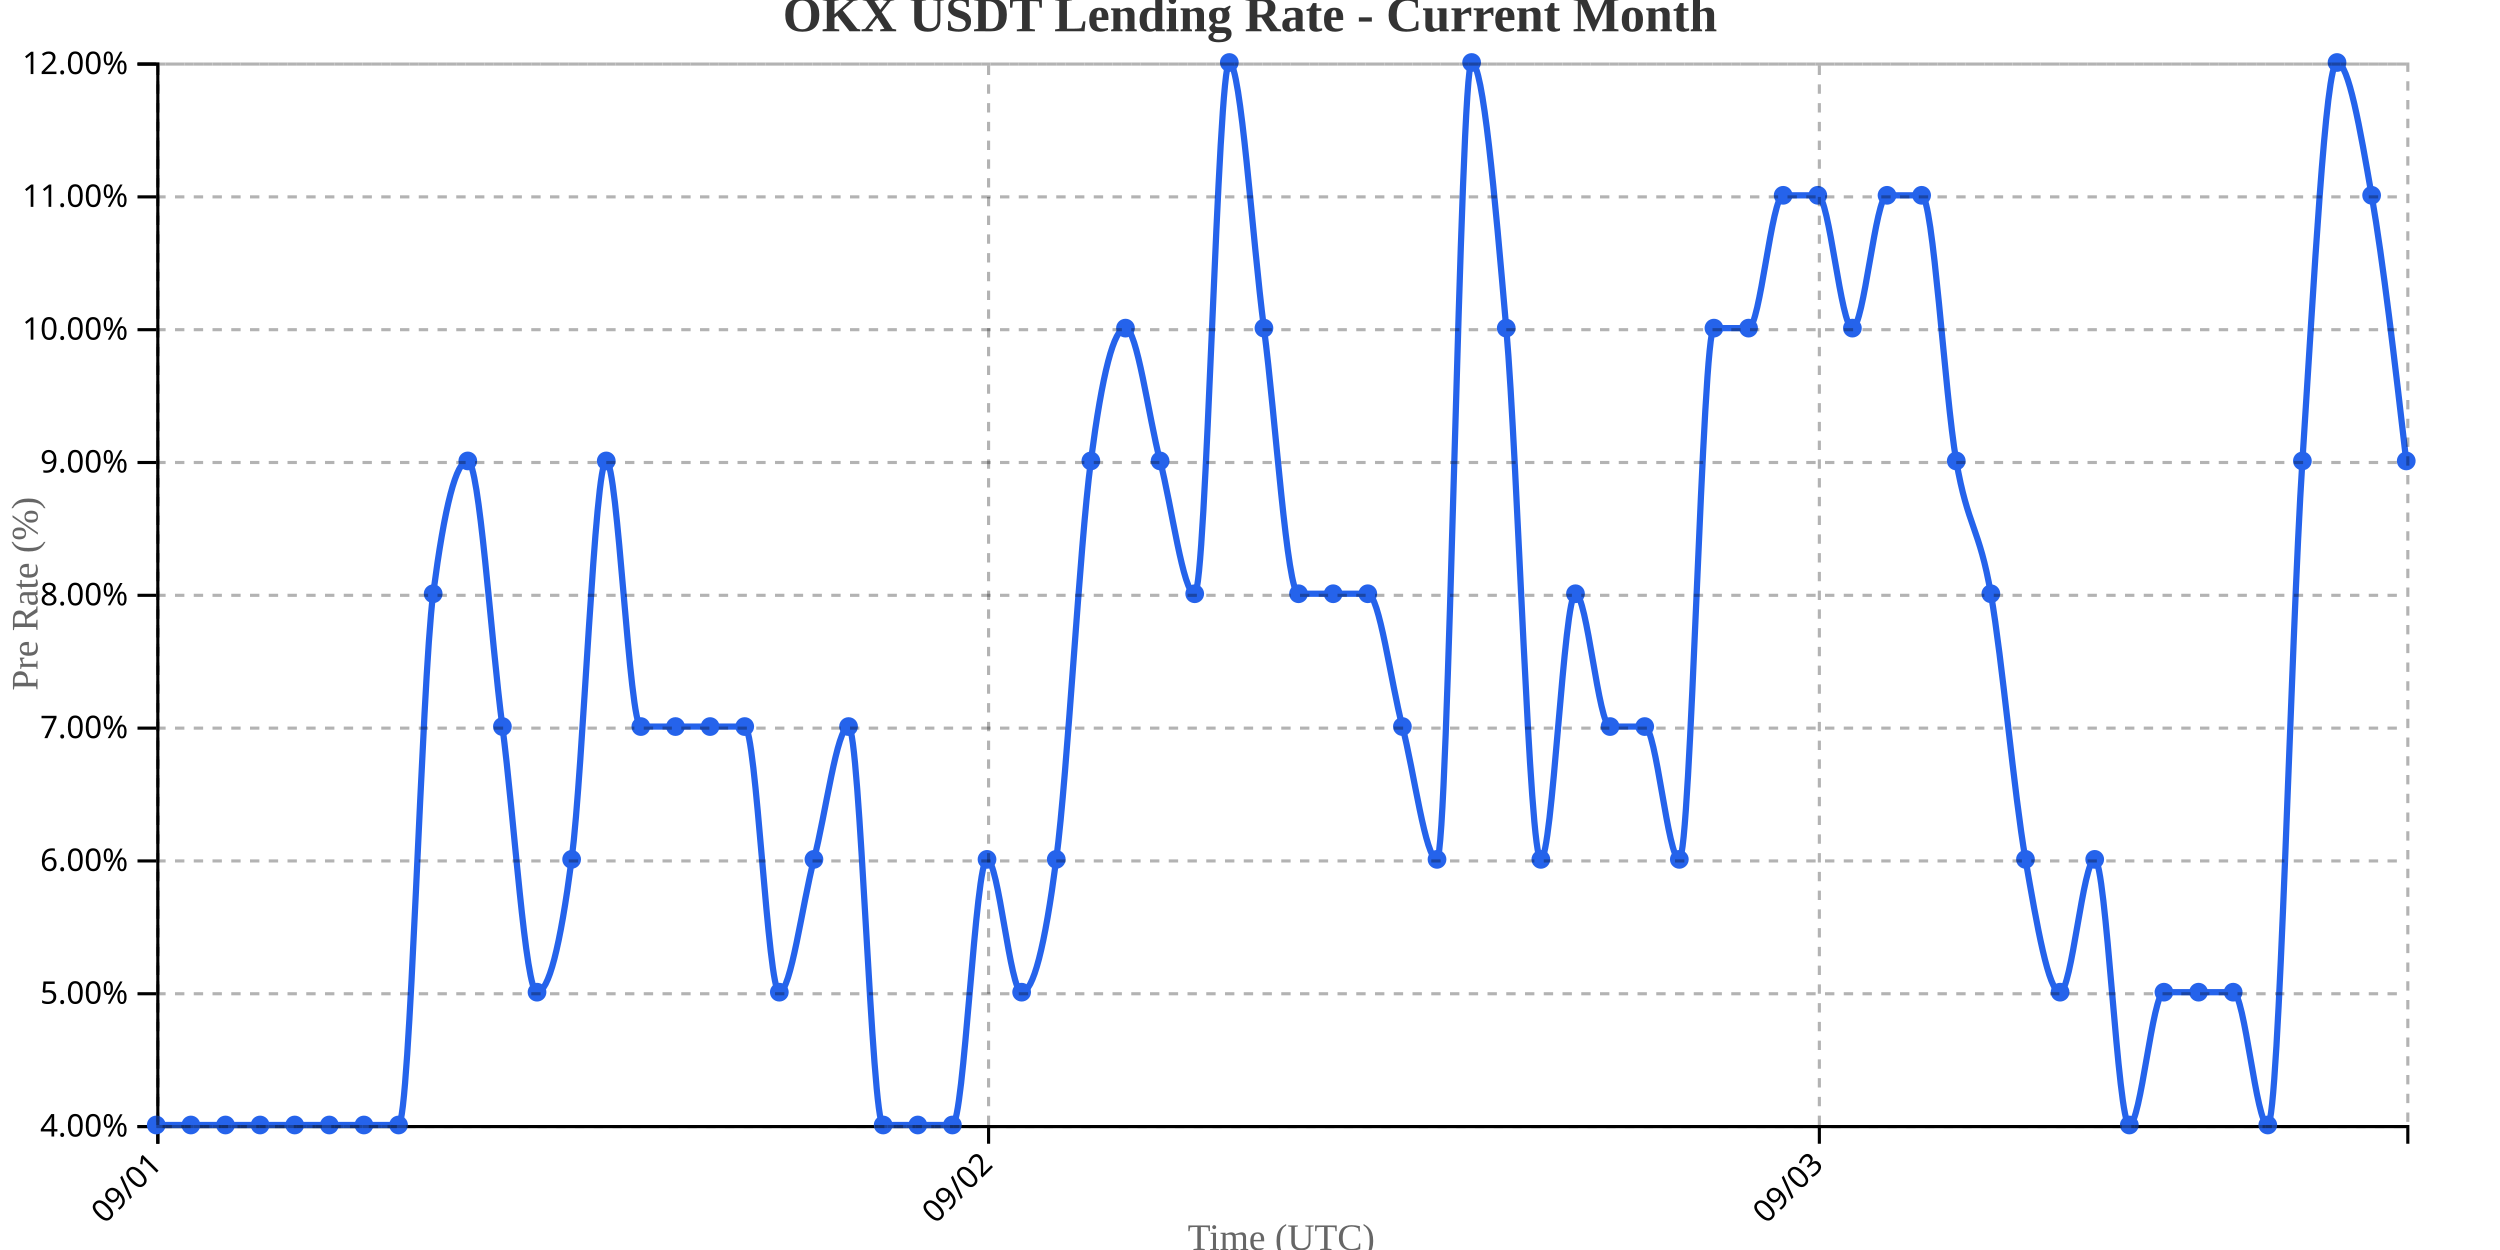
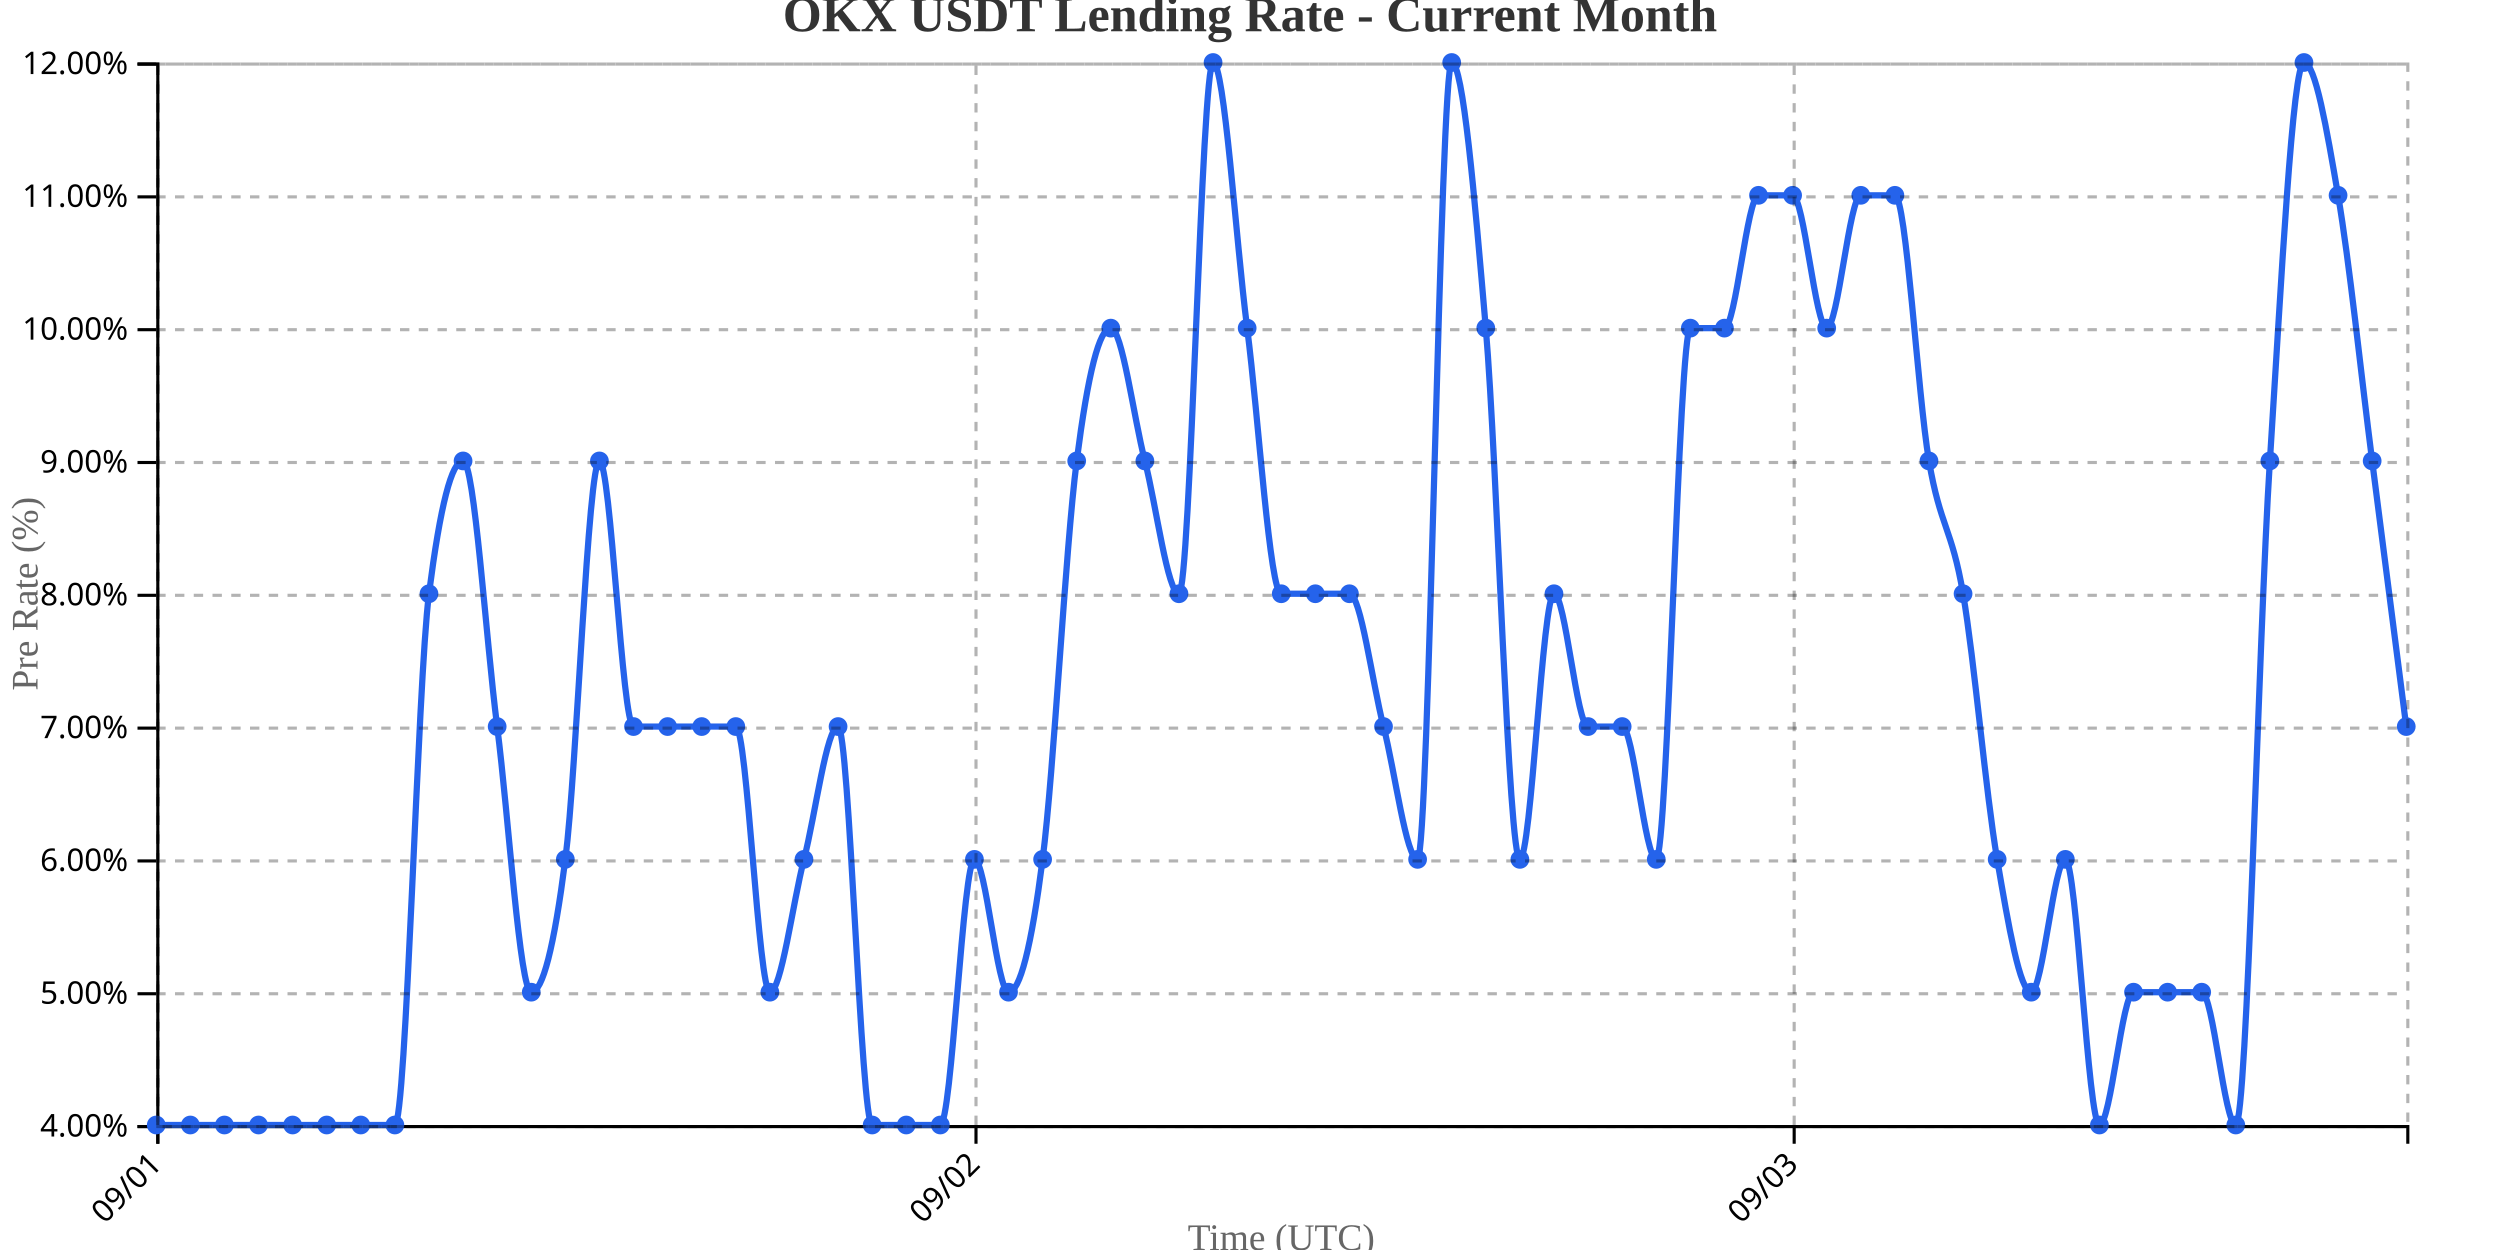
<svg xmlns="http://www.w3.org/2000/svg" width="800" height="400">
  <g transform="translate(50,20)">
    <g transform="translate(0,340)" fill="none" font-size="10" font-family="sans-serif" text-anchor="middle">
      <path class="domain" stroke="currentColor" d="M0.5,6V0.5H720.5V6" />
      <g class="tick" opacity="1" transform="translate(0.5,0)">
        <line stroke="currentColor" y2="6" />
        <text fill="currentColor" y="9" dy=".15em" style="text-anchor: end;" dx="-.8em" transform="rotate(-45)">09/01</text>
      </g>
-       <g class="tick" opacity="1" transform="translate(266.3462,0)">
+       <g class="tick" opacity="1" transform="translate(262.3182,0)">
        <line stroke="currentColor" y2="6" />
        <text fill="currentColor" y="9" dy=".15em" style="text-anchor: end;" dx="-.8em" transform="rotate(-45)">09/02</text>
      </g>
-       <g class="tick" opacity="1" transform="translate(532.1923,0)">
+       <g class="tick" opacity="1" transform="translate(524.1364,0)">
        <line stroke="currentColor" y2="6" />
        <text fill="currentColor" y="9" dy=".15em" style="text-anchor: end;" dx="-.8em" transform="rotate(-45)">09/03</text>
      </g>
    </g>
    <g fill="none" font-size="10" font-family="sans-serif" text-anchor="end">
      <path class="domain" stroke="currentColor" d="M-6,340.5H0.5V0.5H-6" />
      <g class="tick" opacity="1" transform="translate(0,340.5)">
        <line stroke="currentColor" x2="-6" />
        <text fill="currentColor" x="-9" dy="0.32em">4.00%</text>
      </g>
      <g class="tick" opacity="1" transform="translate(0,298)">
        <line stroke="currentColor" x2="-6" />
        <text fill="currentColor" x="-9" dy="0.32em">5.00%</text>
      </g>
      <g class="tick" opacity="1" transform="translate(0,255.5)">
        <line stroke="currentColor" x2="-6" />
        <text fill="currentColor" x="-9" dy="0.32em">6.00%</text>
      </g>
      <g class="tick" opacity="1" transform="translate(0,213)">
        <line stroke="currentColor" x2="-6" />
        <text fill="currentColor" x="-9" dy="0.32em">7.00%</text>
      </g>
      <g class="tick" opacity="1" transform="translate(0,170.5)">
        <line stroke="currentColor" x2="-6" />
        <text fill="currentColor" x="-9" dy="0.32em">8.00%</text>
      </g>
      <g class="tick" opacity="1" transform="translate(0,128)">
        <line stroke="currentColor" x2="-6" />
        <text fill="currentColor" x="-9" dy="0.32em">9.00%</text>
      </g>
      <g class="tick" opacity="1" transform="translate(0,85.5)">
        <line stroke="currentColor" x2="-6" />
        <text fill="currentColor" x="-9" dy="0.32em">10.00%</text>
      </g>
      <g class="tick" opacity="1" transform="translate(0,43)">
        <line stroke="currentColor" x2="-6" />
        <text fill="currentColor" x="-9" dy="0.32em">11.00%</text>
      </g>
      <g class="tick" opacity="1" transform="translate(0,0.5)">
        <line stroke="currentColor" x2="-6" />
        <text fill="currentColor" x="-9" dy="0.32em">12.00%</text>
      </g>
    </g>
    <text transform="rotate(-90)" y="-50" x="-170" dy="1em" style="text-anchor: middle; font-size: 12px; fill: #666;">Pre Rate (%)</text>
    <text transform="translate(360, 380)" style="text-anchor: middle; font-size: 12px; fill: #666;">Time (UTC)</text>
-     <path fill="none" stroke="#2563eb" stroke-width="2" d="M0,340C3.692,340,7.385,340,11.077,340C14.769,340,18.462,340,22.154,340C25.846,340,29.538,340,33.231,340C36.923,340,40.615,340,44.308,340C48,340,51.692,340,55.385,340C59.077,340,62.769,340,66.462,340C70.154,340,73.846,340,77.538,340C81.231,340,84.923,198.333,88.615,170C92.308,141.667,96,127.5,99.692,127.5C103.385,127.5,107.077,184.167,110.769,212.5C114.462,240.833,118.154,297.5,121.846,297.5C125.538,297.5,129.231,283.333,132.923,255C136.615,226.667,140.308,127.5,144,127.5C147.692,127.5,151.385,212.5,155.077,212.5C158.769,212.5,162.462,212.5,166.154,212.5C169.846,212.5,173.538,212.5,177.231,212.5C180.923,212.5,184.615,212.5,188.308,212.5C192,212.5,195.692,297.5,199.385,297.5C203.077,297.5,206.769,269.167,210.462,255C214.154,240.833,217.846,212.5,221.538,212.5C225.231,212.5,228.923,340,232.615,340C236.308,340,240,340,243.692,340C247.385,340,251.077,340,254.769,340C258.462,340,262.154,255,265.846,255C269.538,255,273.231,297.5,276.923,297.5C280.615,297.5,284.308,283.333,288,255C291.692,226.667,295.385,155.833,299.077,127.5C302.769,99.167,306.462,85,310.154,85C313.846,85,317.538,113.333,321.231,127.5C324.923,141.667,328.615,170,332.308,170C336,170,339.692,0,343.385,0C347.077,0,350.769,56.667,354.462,85C358.154,113.333,361.846,170,365.538,170C369.231,170,372.923,170,376.615,170C380.308,170,384,170,387.692,170C391.385,170,395.077,198.333,398.769,212.5C402.462,226.667,406.154,255,409.846,255C413.538,255,417.231,0,420.923,0C424.615,0,428.308,42.5,432,85C435.692,127.5,439.385,255,443.077,255C446.769,255,450.462,170,454.154,170C457.846,170,461.538,212.5,465.231,212.5C468.923,212.5,472.615,212.5,476.308,212.5C480,212.5,483.692,255,487.385,255C491.077,255,494.769,85,498.462,85C502.154,85,505.846,85,509.538,85C513.231,85,516.923,42.5,520.615,42.5C524.308,42.5,528,42.5,531.692,42.5C535.385,42.5,539.077,85,542.769,85C546.462,85,550.154,42.5,553.846,42.5C557.538,42.5,561.231,42.5,564.923,42.5C568.615,42.5,572.308,106.25,576,127.5C579.692,148.75,583.385,148.75,587.077,170C590.769,191.25,594.462,233.75,598.154,255C601.846,276.25,605.538,297.5,609.231,297.5C612.923,297.5,616.615,255,620.308,255C624,255,627.692,340,631.385,340C635.077,340,638.769,297.5,642.462,297.5C646.154,297.5,649.846,297.5,653.538,297.5C657.231,297.5,660.923,297.5,664.615,297.5C668.308,297.5,672,340,675.692,340C679.385,340,683.077,184.167,686.769,127.5C690.462,70.833,694.154,0,697.846,0C701.538,0,705.231,21.25,708.923,42.5C712.615,63.75,716.308,95.625,720,127.5" />
+     <path fill="none" stroke="#2563eb" stroke-width="2" d="M0,340C3.636,340,7.273,340,10.909,340C14.545,340,18.182,340,21.818,340C25.455,340,29.091,340,32.727,340C36.364,340,40,340,43.636,340C47.273,340,50.909,340,54.545,340C58.182,340,61.818,340,65.455,340C69.091,340,72.727,340,76.364,340C80,340,83.636,198.333,87.273,170C90.909,141.667,94.545,127.5,98.182,127.5C101.818,127.5,105.455,184.167,109.091,212.5C112.727,240.833,116.364,297.5,120,297.5C123.636,297.5,127.273,283.333,130.909,255C134.545,226.667,138.182,127.5,141.818,127.5C145.455,127.5,149.091,212.5,152.727,212.5C156.364,212.5,160,212.5,163.636,212.5C167.273,212.5,170.909,212.5,174.545,212.5C178.182,212.5,181.818,212.5,185.455,212.5C189.091,212.5,192.727,297.5,196.364,297.5C200,297.5,203.636,269.167,207.273,255C210.909,240.833,214.545,212.5,218.182,212.5C221.818,212.5,225.455,340,229.091,340C232.727,340,236.364,340,240,340C243.636,340,247.273,340,250.909,340C254.545,340,258.182,255,261.818,255C265.455,255,269.091,297.5,272.727,297.5C276.364,297.5,280,283.333,283.636,255C287.273,226.667,290.909,155.833,294.545,127.5C298.182,99.167,301.818,85,305.455,85C309.091,85,312.727,113.333,316.364,127.5C320,141.667,323.636,170,327.273,170C330.909,170,334.545,0,338.182,0C341.818,0,345.455,56.667,349.091,85C352.727,113.333,356.364,170,360,170C363.636,170,367.273,170,370.909,170C374.545,170,378.182,170,381.818,170C385.455,170,389.091,198.333,392.727,212.5C396.364,226.667,400,255,403.636,255C407.273,255,410.909,0,414.545,0C418.182,0,421.818,42.5,425.455,85C429.091,127.5,432.727,255,436.364,255C440,255,443.636,170,447.273,170C450.909,170,454.545,212.5,458.182,212.5C461.818,212.5,465.455,212.5,469.091,212.5C472.727,212.5,476.364,255,480,255C483.636,255,487.273,85,490.909,85C494.545,85,498.182,85,501.818,85C505.455,85,509.091,42.5,512.727,42.5C516.364,42.5,520,42.5,523.636,42.5C527.273,42.5,530.909,85,534.545,85C538.182,85,541.818,42.5,545.455,42.5C549.091,42.5,552.727,42.5,556.364,42.5C560,42.5,563.636,106.25,567.273,127.5C570.909,148.75,574.545,148.75,578.182,170C581.818,191.25,585.455,233.75,589.091,255C592.727,276.25,596.364,297.5,600,297.5C603.636,297.5,607.273,255,610.909,255C614.545,255,618.182,340,621.818,340C625.455,340,629.091,297.5,632.727,297.5C636.364,297.5,640,297.5,643.636,297.5C647.273,297.5,650.909,297.5,654.545,297.5C658.182,297.5,661.818,340,665.455,340C669.091,340,672.727,184.167,676.364,127.5C680,70.833,683.636,0,687.273,0C690.909,0,694.545,21.25,698.182,42.5C701.818,63.75,705.455,99.167,709.091,127.5C712.727,155.833,716.364,184.167,720,212.5" />
    <circle class="dot" cx="0" cy="340" r="3" fill="#2563eb" />
-     <circle class="dot" cx="11.077" cy="340" r="3" fill="#2563eb" />
-     <circle class="dot" cx="22.154" cy="340" r="3" fill="#2563eb" />
-     <circle class="dot" cx="33.231" cy="340" r="3" fill="#2563eb" />
-     <circle class="dot" cx="44.308" cy="340" r="3" fill="#2563eb" />
-     <circle class="dot" cx="55.385" cy="340" r="3" fill="#2563eb" />
-     <circle class="dot" cx="66.462" cy="340" r="3" fill="#2563eb" />
-     <circle class="dot" cx="77.538" cy="340" r="3" fill="#2563eb" />
-     <circle class="dot" cx="88.615" cy="170" r="3" fill="#2563eb" />
-     <circle class="dot" cx="99.692" cy="127.5" r="3" fill="#2563eb" />
-     <circle class="dot" cx="110.769" cy="212.5" r="3" fill="#2563eb" />
-     <circle class="dot" cx="121.846" cy="297.5" r="3" fill="#2563eb" />
-     <circle class="dot" cx="132.923" cy="255" r="3" fill="#2563eb" />
-     <circle class="dot" cx="144" cy="127.5" r="3" fill="#2563eb" />
-     <circle class="dot" cx="155.077" cy="212.5" r="3" fill="#2563eb" />
-     <circle class="dot" cx="166.154" cy="212.5" r="3" fill="#2563eb" />
-     <circle class="dot" cx="177.231" cy="212.5" r="3" fill="#2563eb" />
-     <circle class="dot" cx="188.308" cy="212.5" r="3" fill="#2563eb" />
-     <circle class="dot" cx="199.385" cy="297.5" r="3" fill="#2563eb" />
-     <circle class="dot" cx="210.462" cy="255" r="3" fill="#2563eb" />
-     <circle class="dot" cx="221.538" cy="212.5" r="3" fill="#2563eb" />
-     <circle class="dot" cx="232.615" cy="340" r="3" fill="#2563eb" />
-     <circle class="dot" cx="243.692" cy="340" r="3" fill="#2563eb" />
-     <circle class="dot" cx="254.769" cy="340" r="3" fill="#2563eb" />
-     <circle class="dot" cx="265.846" cy="255" r="3" fill="#2563eb" />
-     <circle class="dot" cx="276.923" cy="297.5" r="3" fill="#2563eb" />
-     <circle class="dot" cx="288" cy="255" r="3" fill="#2563eb" />
-     <circle class="dot" cx="299.077" cy="127.5" r="3" fill="#2563eb" />
-     <circle class="dot" cx="310.154" cy="85" r="3" fill="#2563eb" />
-     <circle class="dot" cx="321.231" cy="127.5" r="3" fill="#2563eb" />
-     <circle class="dot" cx="332.308" cy="170" r="3" fill="#2563eb" />
-     <circle class="dot" cx="343.385" cy="0" r="3" fill="#2563eb" />
-     <circle class="dot" cx="354.462" cy="85" r="3" fill="#2563eb" />
-     <circle class="dot" cx="365.538" cy="170" r="3" fill="#2563eb" />
-     <circle class="dot" cx="376.615" cy="170" r="3" fill="#2563eb" />
-     <circle class="dot" cx="387.692" cy="170" r="3" fill="#2563eb" />
-     <circle class="dot" cx="398.769" cy="212.5" r="3" fill="#2563eb" />
-     <circle class="dot" cx="409.846" cy="255" r="3" fill="#2563eb" />
-     <circle class="dot" cx="420.923" cy="0" r="3" fill="#2563eb" />
-     <circle class="dot" cx="432" cy="85" r="3" fill="#2563eb" />
-     <circle class="dot" cx="443.077" cy="255" r="3" fill="#2563eb" />
-     <circle class="dot" cx="454.154" cy="170" r="3" fill="#2563eb" />
-     <circle class="dot" cx="465.231" cy="212.5" r="3" fill="#2563eb" />
-     <circle class="dot" cx="476.308" cy="212.5" r="3" fill="#2563eb" />
-     <circle class="dot" cx="487.385" cy="255" r="3" fill="#2563eb" />
-     <circle class="dot" cx="498.462" cy="85" r="3" fill="#2563eb" />
-     <circle class="dot" cx="509.538" cy="85" r="3" fill="#2563eb" />
-     <circle class="dot" cx="520.615" cy="42.5" r="3" fill="#2563eb" />
-     <circle class="dot" cx="531.692" cy="42.5" r="3" fill="#2563eb" />
-     <circle class="dot" cx="542.769" cy="85" r="3" fill="#2563eb" />
-     <circle class="dot" cx="553.846" cy="42.5" r="3" fill="#2563eb" />
-     <circle class="dot" cx="564.923" cy="42.5" r="3" fill="#2563eb" />
-     <circle class="dot" cx="576" cy="127.5" r="3" fill="#2563eb" />
-     <circle class="dot" cx="587.077" cy="170" r="3" fill="#2563eb" />
-     <circle class="dot" cx="598.154" cy="255" r="3" fill="#2563eb" />
-     <circle class="dot" cx="609.231" cy="297.5" r="3" fill="#2563eb" />
-     <circle class="dot" cx="620.308" cy="255" r="3" fill="#2563eb" />
-     <circle class="dot" cx="631.385" cy="340" r="3" fill="#2563eb" />
-     <circle class="dot" cx="642.462" cy="297.5" r="3" fill="#2563eb" />
-     <circle class="dot" cx="653.538" cy="297.5" r="3" fill="#2563eb" />
-     <circle class="dot" cx="664.615" cy="297.5" r="3" fill="#2563eb" />
-     <circle class="dot" cx="675.692" cy="340" r="3" fill="#2563eb" />
-     <circle class="dot" cx="686.769" cy="127.5" r="3" fill="#2563eb" />
-     <circle class="dot" cx="697.846" cy="0" r="3" fill="#2563eb" />
-     <circle class="dot" cx="708.923" cy="42.5" r="3" fill="#2563eb" />
-     <circle class="dot" cx="720" cy="127.5" r="3" fill="#2563eb" />
+     <circle class="dot" cx="10.909" cy="340" r="3" fill="#2563eb" />
+     <circle class="dot" cx="21.818" cy="340" r="3" fill="#2563eb" />
+     <circle class="dot" cx="32.727" cy="340" r="3" fill="#2563eb" />
+     <circle class="dot" cx="43.636" cy="340" r="3" fill="#2563eb" />
+     <circle class="dot" cx="54.545" cy="340" r="3" fill="#2563eb" />
+     <circle class="dot" cx="65.455" cy="340" r="3" fill="#2563eb" />
+     <circle class="dot" cx="76.364" cy="340" r="3" fill="#2563eb" />
+     <circle class="dot" cx="87.273" cy="170" r="3" fill="#2563eb" />
+     <circle class="dot" cx="98.182" cy="127.5" r="3" fill="#2563eb" />
+     <circle class="dot" cx="109.091" cy="212.5" r="3" fill="#2563eb" />
+     <circle class="dot" cx="120" cy="297.5" r="3" fill="#2563eb" />
+     <circle class="dot" cx="130.909" cy="255" r="3" fill="#2563eb" />
+     <circle class="dot" cx="141.818" cy="127.5" r="3" fill="#2563eb" />
+     <circle class="dot" cx="152.727" cy="212.5" r="3" fill="#2563eb" />
+     <circle class="dot" cx="163.636" cy="212.5" r="3" fill="#2563eb" />
+     <circle class="dot" cx="174.545" cy="212.5" r="3" fill="#2563eb" />
+     <circle class="dot" cx="185.455" cy="212.5" r="3" fill="#2563eb" />
+     <circle class="dot" cx="196.364" cy="297.5" r="3" fill="#2563eb" />
+     <circle class="dot" cx="207.273" cy="255" r="3" fill="#2563eb" />
+     <circle class="dot" cx="218.182" cy="212.5" r="3" fill="#2563eb" />
+     <circle class="dot" cx="229.091" cy="340" r="3" fill="#2563eb" />
+     <circle class="dot" cx="240" cy="340" r="3" fill="#2563eb" />
+     <circle class="dot" cx="250.909" cy="340" r="3" fill="#2563eb" />
+     <circle class="dot" cx="261.818" cy="255" r="3" fill="#2563eb" />
+     <circle class="dot" cx="272.727" cy="297.5" r="3" fill="#2563eb" />
+     <circle class="dot" cx="283.636" cy="255" r="3" fill="#2563eb" />
+     <circle class="dot" cx="294.545" cy="127.5" r="3" fill="#2563eb" />
+     <circle class="dot" cx="305.455" cy="85" r="3" fill="#2563eb" />
+     <circle class="dot" cx="316.364" cy="127.5" r="3" fill="#2563eb" />
+     <circle class="dot" cx="327.273" cy="170" r="3" fill="#2563eb" />
+     <circle class="dot" cx="338.182" cy="0" r="3" fill="#2563eb" />
+     <circle class="dot" cx="349.091" cy="85" r="3" fill="#2563eb" />
+     <circle class="dot" cx="360" cy="170" r="3" fill="#2563eb" />
+     <circle class="dot" cx="370.909" cy="170" r="3" fill="#2563eb" />
+     <circle class="dot" cx="381.818" cy="170" r="3" fill="#2563eb" />
+     <circle class="dot" cx="392.727" cy="212.5" r="3" fill="#2563eb" />
+     <circle class="dot" cx="403.636" cy="255" r="3" fill="#2563eb" />
+     <circle class="dot" cx="414.545" cy="0" r="3" fill="#2563eb" />
+     <circle class="dot" cx="425.455" cy="85" r="3" fill="#2563eb" />
+     <circle class="dot" cx="436.364" cy="255" r="3" fill="#2563eb" />
+     <circle class="dot" cx="447.273" cy="170" r="3" fill="#2563eb" />
+     <circle class="dot" cx="458.182" cy="212.5" r="3" fill="#2563eb" />
+     <circle class="dot" cx="469.091" cy="212.5" r="3" fill="#2563eb" />
+     <circle class="dot" cx="480" cy="255" r="3" fill="#2563eb" />
+     <circle class="dot" cx="490.909" cy="85" r="3" fill="#2563eb" />
+     <circle class="dot" cx="501.818" cy="85" r="3" fill="#2563eb" />
+     <circle class="dot" cx="512.727" cy="42.5" r="3" fill="#2563eb" />
+     <circle class="dot" cx="523.636" cy="42.5" r="3" fill="#2563eb" />
+     <circle class="dot" cx="534.545" cy="85" r="3" fill="#2563eb" />
+     <circle class="dot" cx="545.455" cy="42.5" r="3" fill="#2563eb" />
+     <circle class="dot" cx="556.364" cy="42.5" r="3" fill="#2563eb" />
+     <circle class="dot" cx="567.273" cy="127.5" r="3" fill="#2563eb" />
+     <circle class="dot" cx="578.182" cy="170" r="3" fill="#2563eb" />
+     <circle class="dot" cx="589.091" cy="255" r="3" fill="#2563eb" />
+     <circle class="dot" cx="600" cy="297.5" r="3" fill="#2563eb" />
+     <circle class="dot" cx="610.909" cy="255" r="3" fill="#2563eb" />
+     <circle class="dot" cx="621.818" cy="340" r="3" fill="#2563eb" />
+     <circle class="dot" cx="632.727" cy="297.5" r="3" fill="#2563eb" />
+     <circle class="dot" cx="643.636" cy="297.5" r="3" fill="#2563eb" />
+     <circle class="dot" cx="654.545" cy="297.5" r="3" fill="#2563eb" />
+     <circle class="dot" cx="665.455" cy="340" r="3" fill="#2563eb" />
+     <circle class="dot" cx="676.364" cy="127.5" r="3" fill="#2563eb" />
+     <circle class="dot" cx="687.273" cy="0" r="3" fill="#2563eb" />
+     <circle class="dot" cx="698.182" cy="42.5" r="3" fill="#2563eb" />
+     <circle class="dot" cx="709.091" cy="127.5" r="3" fill="#2563eb" />
+     <circle class="dot" cx="720" cy="212.5" r="3" fill="#2563eb" />
    <g class="grid" transform="translate(0,340)" fill="none" font-size="10" font-family="sans-serif" text-anchor="middle" style="stroke-dasharray: 3,3; opacity: 0.3;">
      <path class="domain" stroke="currentColor" d="M0.5,-340V0.5H720.5V-340" />
      <g class="tick" opacity="1" transform="translate(0.5,0)">
        <line stroke="currentColor" y2="-340" />
        <text fill="currentColor" y="3" dy="0.71em" />
      </g>
-       <g class="tick" opacity="1" transform="translate(266.3462,0)">
+       <g class="tick" opacity="1" transform="translate(262.3182,0)">
        <line stroke="currentColor" y2="-340" />
        <text fill="currentColor" y="3" dy="0.71em" />
      </g>
-       <g class="tick" opacity="1" transform="translate(532.1923,0)">
+       <g class="tick" opacity="1" transform="translate(524.1364,0)">
        <line stroke="currentColor" y2="-340" />
        <text fill="currentColor" y="3" dy="0.71em" />
      </g>
    </g>
    <g class="grid" fill="none" font-size="10" font-family="sans-serif" text-anchor="end" style="stroke-dasharray: 3,3; opacity: 0.3;">
      <path class="domain" stroke="currentColor" d="M720,340.5H0.5V0.5H720" />
      <g class="tick" opacity="1" transform="translate(0,340.5)">
        <line stroke="currentColor" x2="720" />
        <text fill="currentColor" x="-3" dy="0.32em" />
      </g>
      <g class="tick" opacity="1" transform="translate(0,298)">
        <line stroke="currentColor" x2="720" />
        <text fill="currentColor" x="-3" dy="0.32em" />
      </g>
      <g class="tick" opacity="1" transform="translate(0,255.5)">
        <line stroke="currentColor" x2="720" />
        <text fill="currentColor" x="-3" dy="0.32em" />
      </g>
      <g class="tick" opacity="1" transform="translate(0,213)">
        <line stroke="currentColor" x2="720" />
        <text fill="currentColor" x="-3" dy="0.32em" />
      </g>
      <g class="tick" opacity="1" transform="translate(0,170.5)">
        <line stroke="currentColor" x2="720" />
        <text fill="currentColor" x="-3" dy="0.32em" />
      </g>
      <g class="tick" opacity="1" transform="translate(0,128)">
        <line stroke="currentColor" x2="720" />
        <text fill="currentColor" x="-3" dy="0.32em" />
      </g>
      <g class="tick" opacity="1" transform="translate(0,85.5)">
        <line stroke="currentColor" x2="720" />
        <text fill="currentColor" x="-3" dy="0.32em" />
      </g>
      <g class="tick" opacity="1" transform="translate(0,43)">
        <line stroke="currentColor" x2="720" />
        <text fill="currentColor" x="-3" dy="0.32em" />
      </g>
      <g class="tick" opacity="1" transform="translate(0,0.5)">
        <line stroke="currentColor" x2="720" />
        <text fill="currentColor" x="-3" dy="0.32em" />
      </g>
    </g>
  </g>
  <text x="400" y="10" text-anchor="middle" style="font-size: 16px; font-weight: bold; fill: #333;">OKX USDT Lending Rate - Current Month</text>
</svg>
